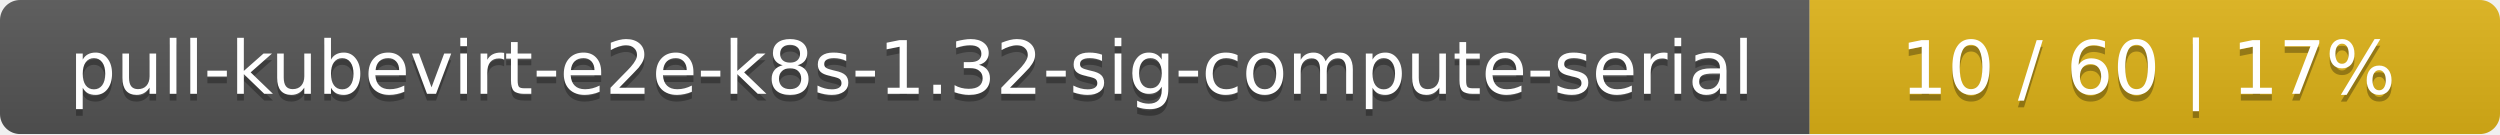
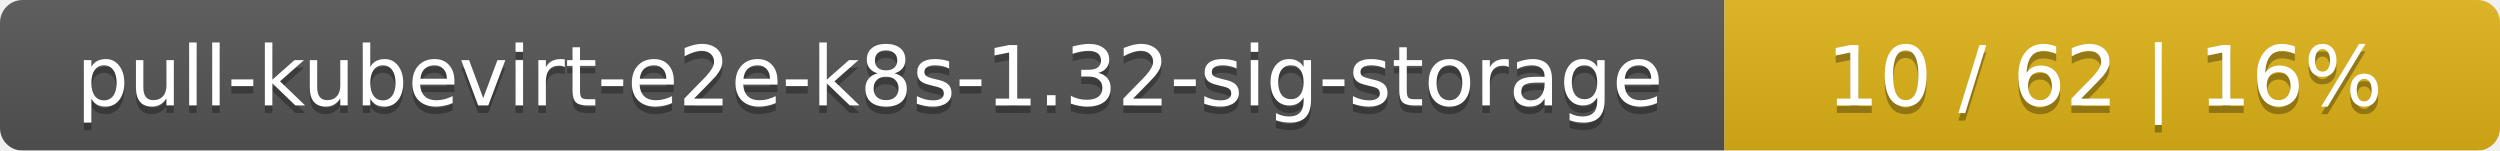
- <svg xmlns="http://www.w3.org/2000/svg" width="373" height="20">
+ <svg xmlns="http://www.w3.org/2000/svg" width="332" height="20">
  <linearGradient id="smooth" x2="0" y2="100%">
    <stop offset="0" stop-color="#bbb" stop-opacity=".1" />
    <stop offset="1" stop-opacity=".1" />
  </linearGradient>
  <mask id="round">
-     <rect width="373" height="20" rx="3" fill="#fff" />
+     <rect width="332" height="20" rx="3" fill="#fff" />
  </mask>
  <g mask="url(#round)">
-     <rect width="270" height="20" fill="#555" />
-     <rect x="270" width="103" height="20" fill="#dfb317" />
-     <rect width="373" height="20" fill="url(#smooth)" />
+     <rect width="229" height="20" fill="#555" />
+     <rect x="229" width="103" height="20" fill="#dfb317" />
+     <rect width="332" height="20" fill="url(#smooth)" />
  </g>
  <g fill="#fff" text-anchor="middle" font-family="DejaVu Sans,Verdana,Geneva,sans-serif" font-size="11">
-     <text x="136" y="15" fill="#010101" fill-opacity=".3">pull-kubevirt-e2e-k8s-1.32-sig-compute-serial</text>
-     <text x="136" y="14">pull-kubevirt-e2e-k8s-1.32-sig-compute-serial</text>
-     <text x="320.5" y="15" fill="#010101" fill-opacity=".3">10 / 60    |    17%</text>
-     <text x="320.5" y="14">10 / 60    |    17%</text>
+     <text x="115.5" y="15" fill="#010101" fill-opacity=".3">pull-kubevirt-e2e-k8s-1.32-sig-storage</text>
+     <text x="115.5" y="14">pull-kubevirt-e2e-k8s-1.32-sig-storage</text>
+     <text x="279.5" y="15" fill="#010101" fill-opacity=".3">10 / 62    |    16%</text>
+     <text x="279.5" y="14">10 / 62    |    16%</text>
  </g>
</svg>
